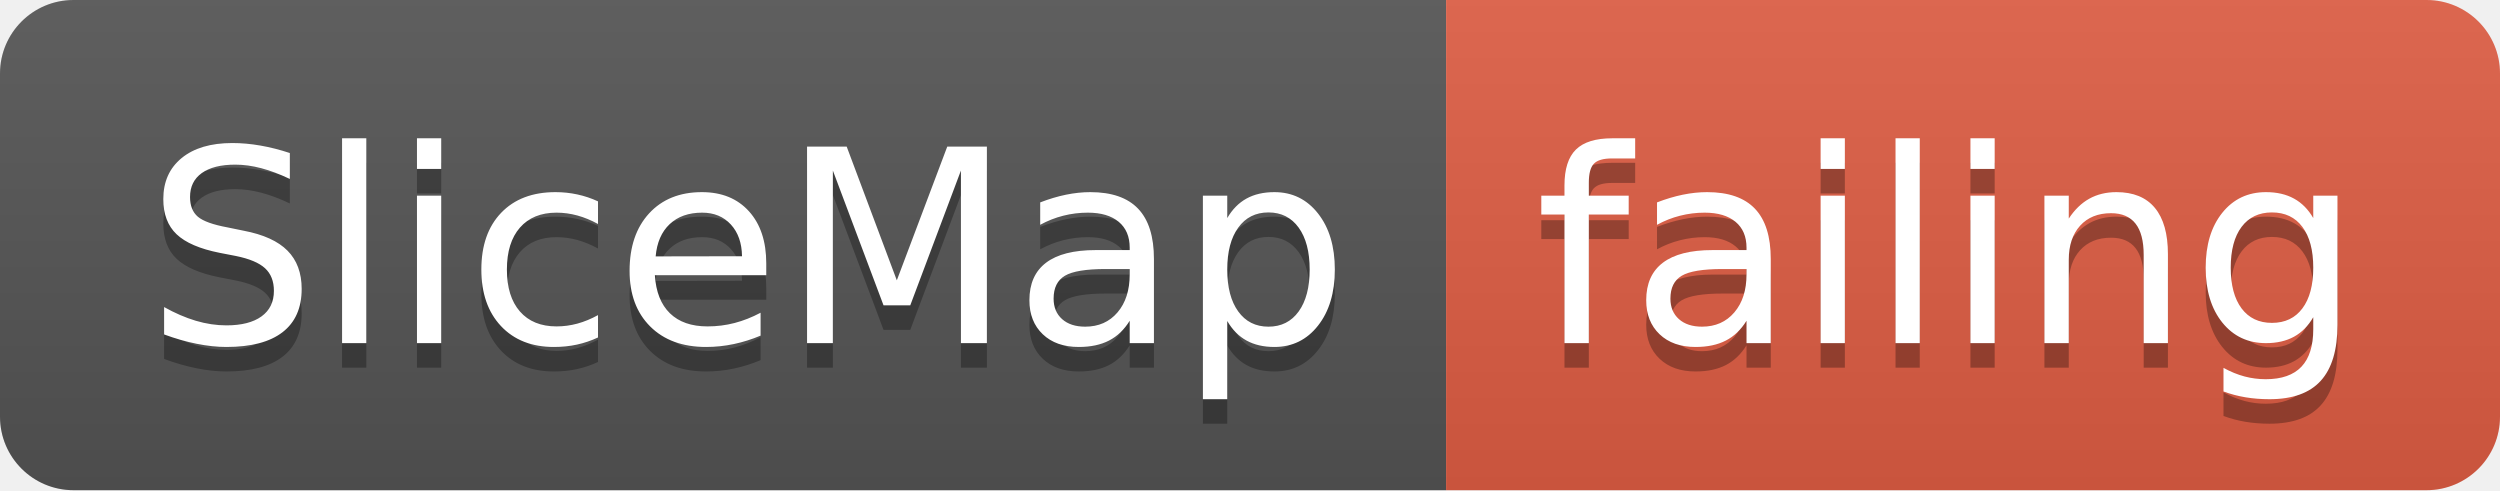
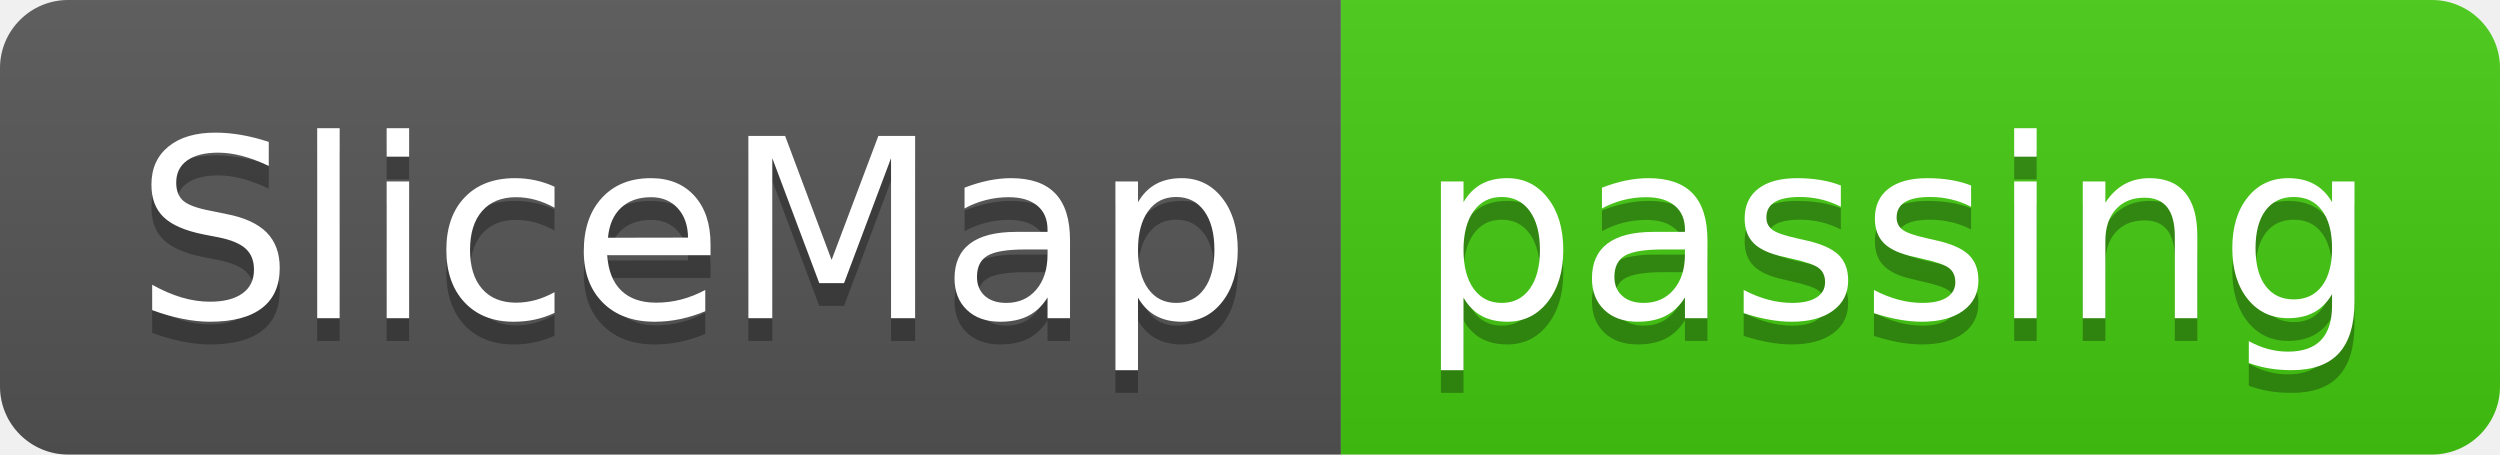
- <svg xmlns="http://www.w3.org/2000/svg" width="102" height="20">
+ <svg xmlns="http://www.w3.org/2000/svg" width="110" height="20">
  <linearGradient id="smooth" x2="0" y2="100%">
    <stop offset="0" stop-color="#bbb" stop-opacity=".1" />
    <stop offset="1" stop-opacity=".1" />
  </linearGradient>
  <clipPath id="round">
-     <rect width="102" height="20" rx="3" fill="#fff" />
+     <rect width="110" height="20" rx="3" fill="#fff" />
  </clipPath>
  <g clip-path="url(#round)">
    <rect width="59" height="20" fill="#555" />
-     <rect x="59" width="43" height="20" fill="#e05d44" />
-     <rect width="102" height="20" fill="url(#smooth)" />
+     <rect x="59" width="51" height="20" fill="#4c1" />
+     <rect width="110" height="20" fill="url(#smooth)" />
  </g>
  <g fill="#fff" text-anchor="middle" font-family="DejaVu Sans,Verdana,Geneva,sans-serif" font-size="110">
    <text x="305" y="150" fill="#010101" fill-opacity=".3" transform="scale(0.1)" textLength="490" lengthAdjust="spacing">SliceMap</text>
    <text x="305" y="140" transform="scale(0.1)" textLength="490" lengthAdjust="spacing">SliceMap</text>
-     <text x="795" y="150" fill="#010101" fill-opacity=".3" transform="scale(0.1)" textLength="330" lengthAdjust="spacing">failing</text>
-     <text x="795" y="140" transform="scale(0.1)" textLength="330" lengthAdjust="spacing">failing</text>
+     <text x="835" y="150" fill="#010101" fill-opacity=".3" transform="scale(0.1)" textLength="410" lengthAdjust="spacing">passing</text>
+     <text x="835" y="140" transform="scale(0.1)" textLength="410" lengthAdjust="spacing">passing</text>
  </g>
</svg>
